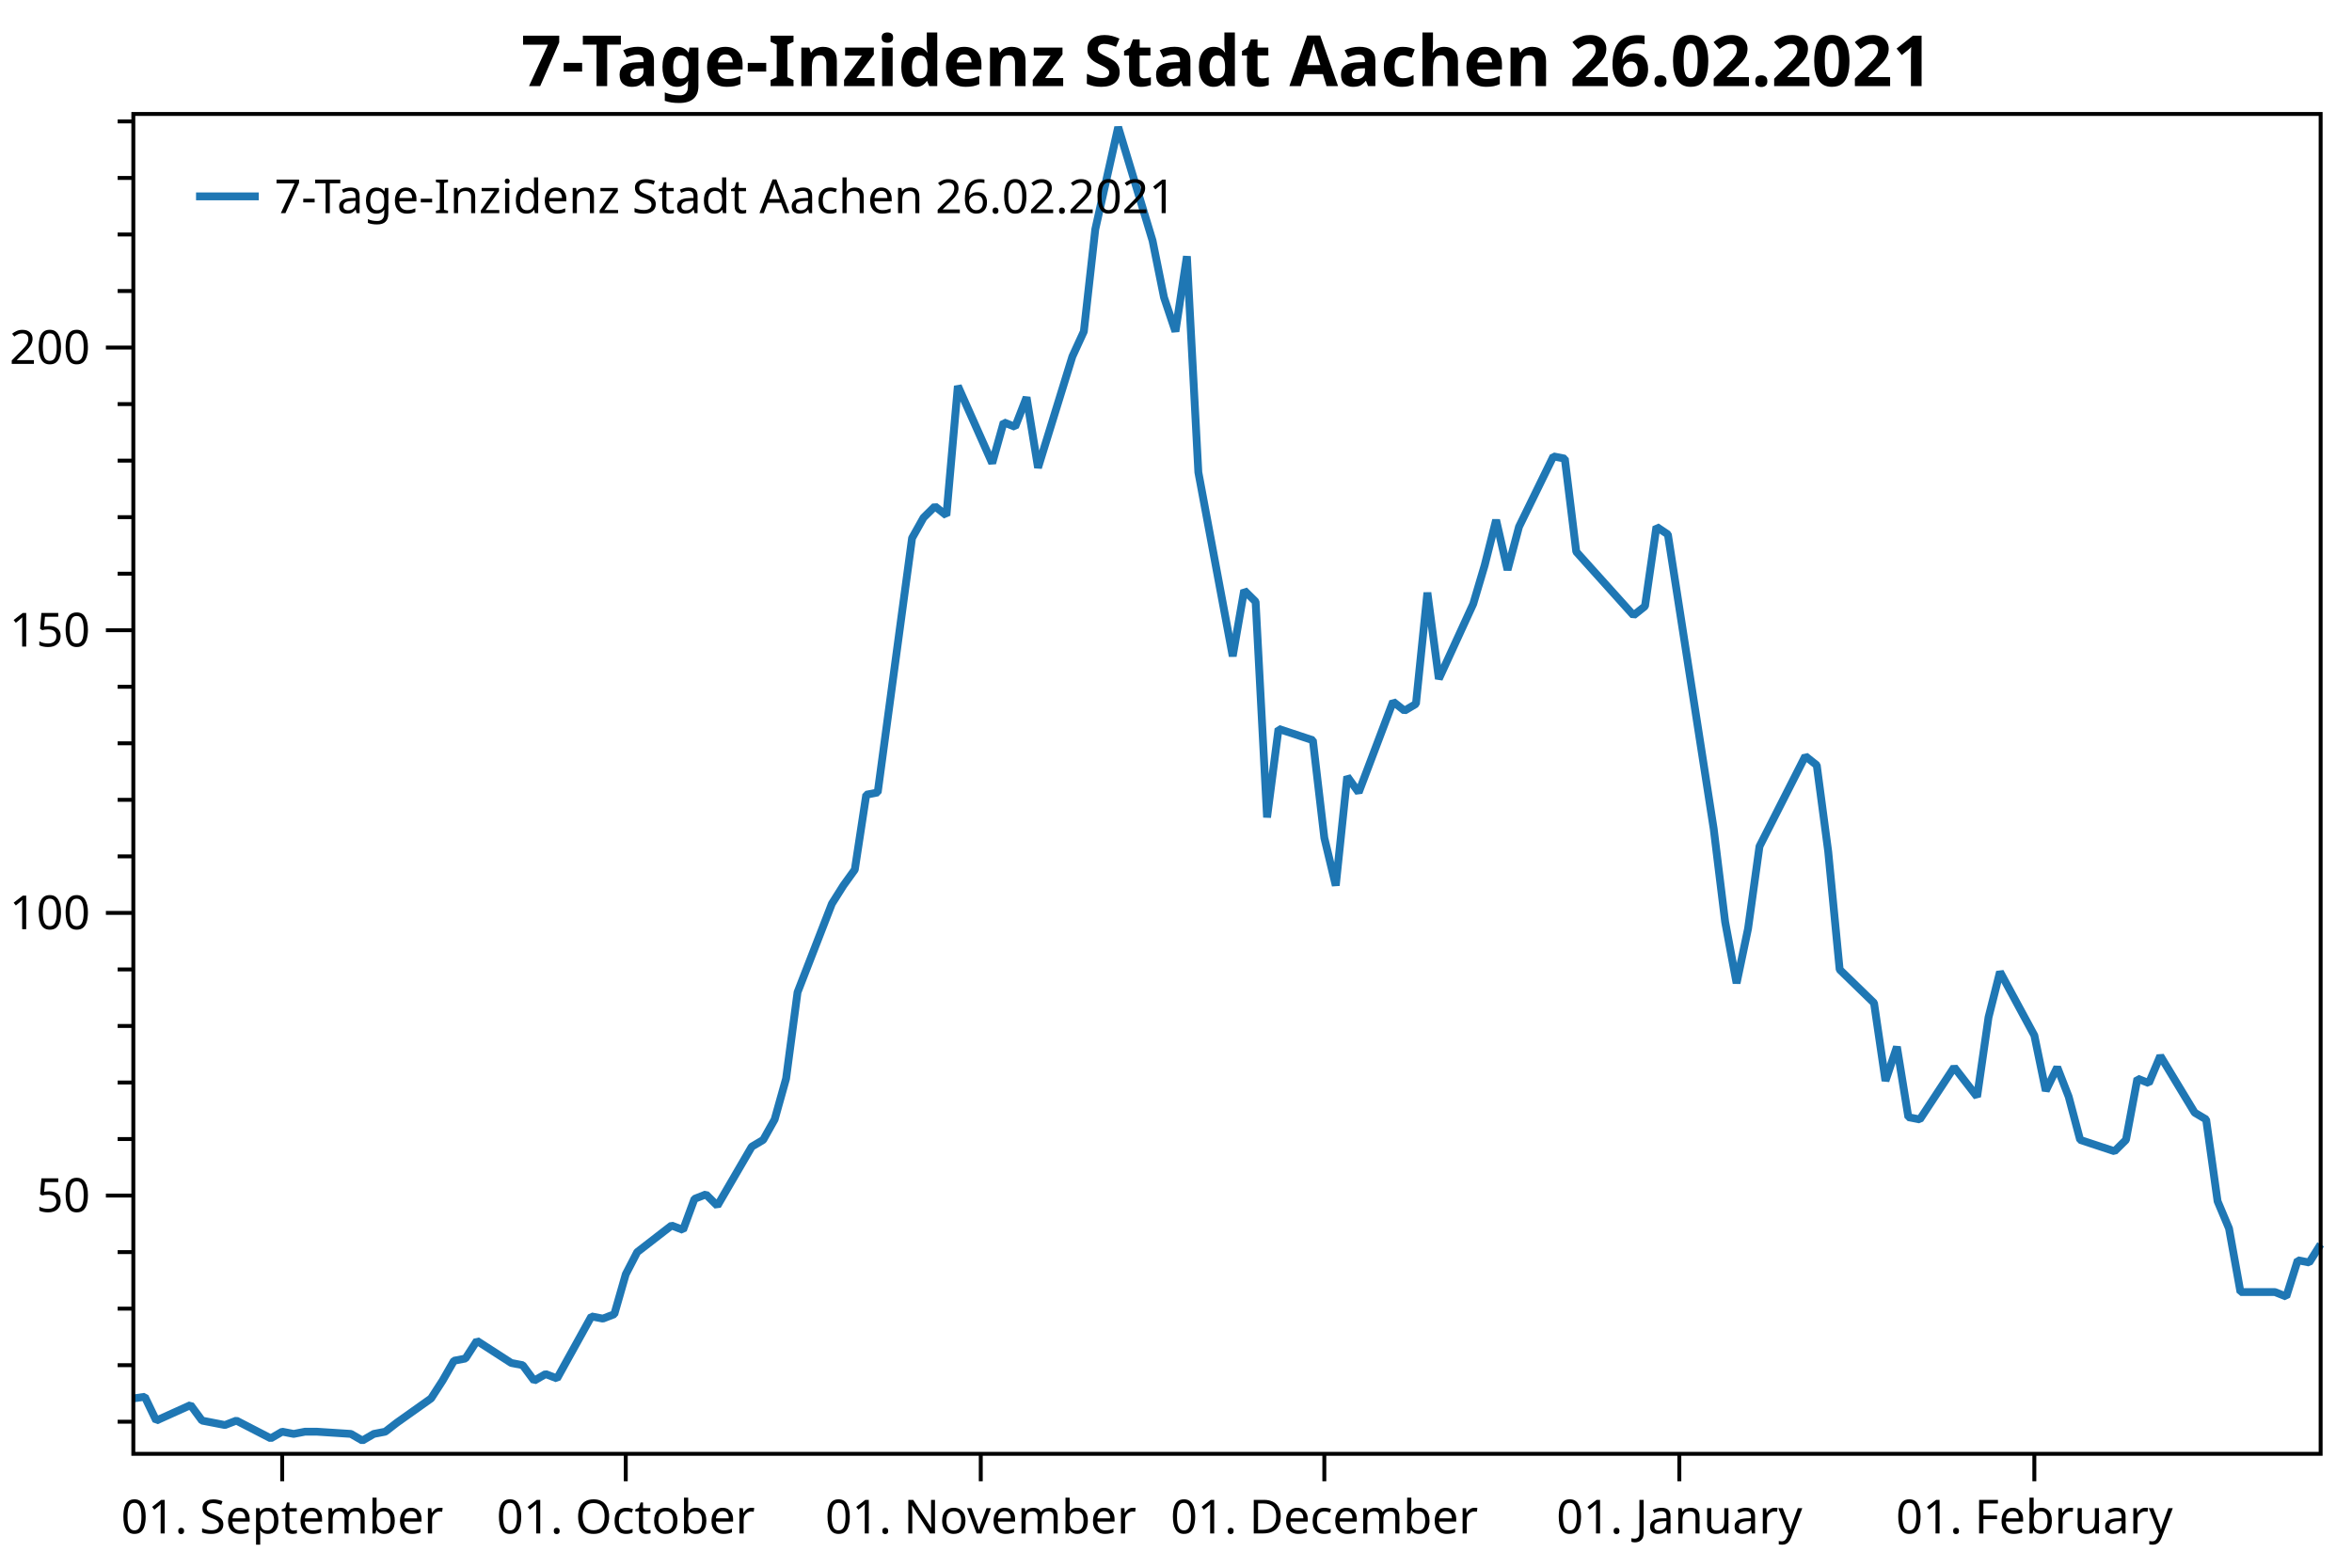
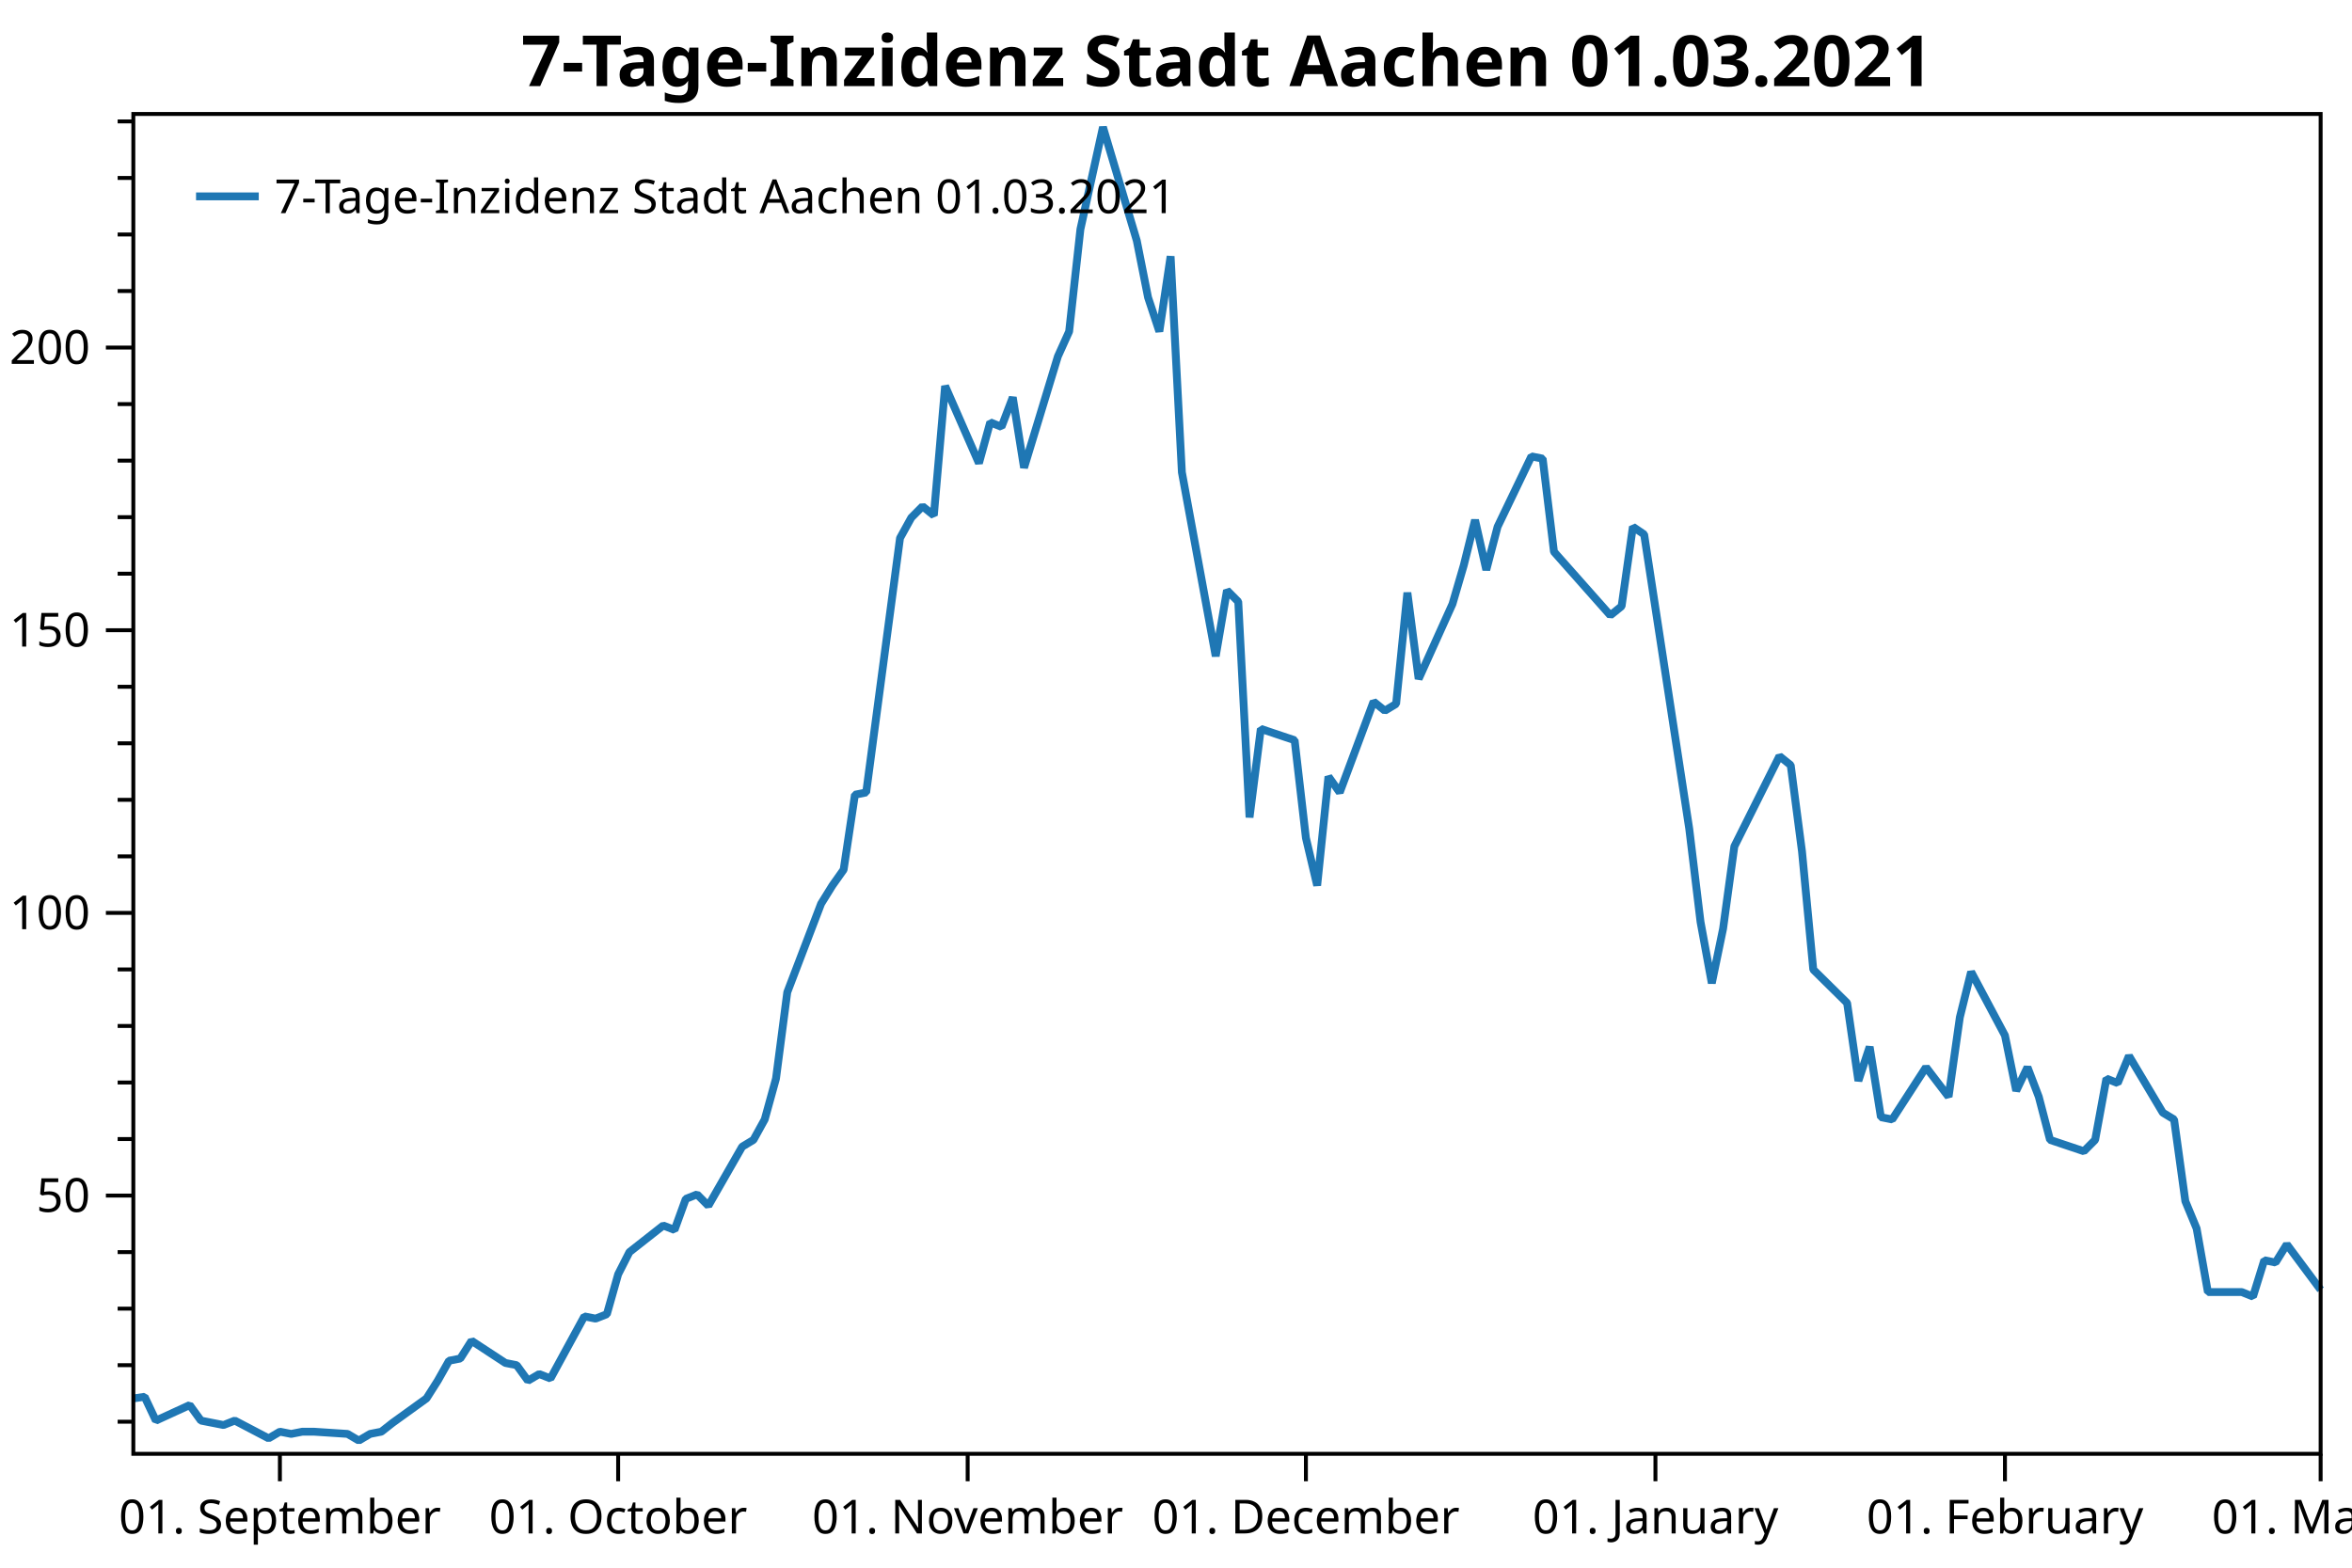
<svg xmlns="http://www.w3.org/2000/svg" width="600" height="400" version="1.1">
  <rect x="0" y="0" width="600" height="400" style="fill:rgb(255,255,255);stroke:none;" />
  <polyline points="34.012,362.754 30.012,362.754" style="fill:none;stroke:black;stroke-width:1" />
  <polyline points="34.012,348.329 30.012,348.329" style="fill:none;stroke:black;stroke-width:1" />
  <polyline points="34.012,333.904 30.012,333.904" style="fill:none;stroke:black;stroke-width:1" />
  <polyline points="34.012,319.479 30.012,319.479" style="fill:none;stroke:black;stroke-width:1" />
  <polyline points="34.012,290.629 30.012,290.629" style="fill:none;stroke:black;stroke-width:1" />
  <polyline points="34.012,276.204 30.012,276.204" style="fill:none;stroke:black;stroke-width:1" />
  <polyline points="34.012,261.779 30.012,261.779" style="fill:none;stroke:black;stroke-width:1" />
  <polyline points="34.012,247.354 30.012,247.354" style="fill:none;stroke:black;stroke-width:1" />
  <polyline points="34.012,218.504 30.012,218.504" style="fill:none;stroke:black;stroke-width:1" />
  <polyline points="34.012,204.079 30.012,204.079" style="fill:none;stroke:black;stroke-width:1" />
  <polyline points="34.012,189.654 30.012,189.654" style="fill:none;stroke:black;stroke-width:1" />
  <polyline points="34.012,175.23 30.012,175.23" style="fill:none;stroke:black;stroke-width:1" />
  <polyline points="34.012,146.38 30.012,146.38" style="fill:none;stroke:black;stroke-width:1" />
  <polyline points="34.012,131.955 30.012,131.955" style="fill:none;stroke:black;stroke-width:1" />
  <polyline points="34.012,117.53 30.012,117.53" style="fill:none;stroke:black;stroke-width:1" />
  <polyline points="34.012,103.105 30.012,103.105" style="fill:none;stroke:black;stroke-width:1" />
  <polyline points="34.012,74.255 30.012,74.255" style="fill:none;stroke:black;stroke-width:1" />
  <polyline points="34.012,59.83 30.012,59.83" style="fill:none;stroke:black;stroke-width:1" />
  <polyline points="34.012,45.405 30.012,45.405" style="fill:none;stroke:black;stroke-width:1" />
  <polyline points="34.012,30.98 30.012,30.98" style="fill:none;stroke:black;stroke-width:1" />
  <text dominant-baseline="middle" text-anchor="end" transform="translate(23.012,305.0541)" font-family="Segoe UI" font-size="12" font-weight="400" fill="black">50</text>
  <text dominant-baseline="middle" text-anchor="end" transform="translate(23.012,232.9293)" font-family="Segoe UI" font-size="12" font-weight="400" fill="black">100</text>
  <text dominant-baseline="middle" text-anchor="end" transform="translate(23.012,160.8045)" font-family="Segoe UI" font-size="12" font-weight="400" fill="black">150</text>
  <text dominant-baseline="middle" text-anchor="end" transform="translate(23.012,88.6798)" font-family="Segoe UI" font-size="12" font-weight="400" fill="black">200</text>
  <polyline points="34.012,305.054 27.012,305.054" style="fill:none;stroke:black;stroke-width:1" />
  <polyline points="34.012,232.929 27.012,232.929" style="fill:none;stroke:black;stroke-width:1" />
  <polyline points="34.012,160.804 27.012,160.804" style="fill:none;stroke:black;stroke-width:1" />
  <polyline points="34.012,88.68 27.012,88.68" style="fill:none;stroke:black;stroke-width:1" />
-   <text dominant-baseline="hanging" text-anchor="middle" transform="translate(71.9902,381.947)" font-family="Segoe UI" font-size="12" font-weight="400" fill="black">01. September</text>
-   <text dominant-baseline="hanging" text-anchor="middle" transform="translate(159.6323,381.947)" font-family="Segoe UI" font-size="12" font-weight="400" fill="black">01. October</text>
-   <text dominant-baseline="hanging" text-anchor="middle" transform="translate(250.1958,381.947)" font-family="Segoe UI" font-size="12" font-weight="400" fill="black">01. November</text>
-   <text dominant-baseline="hanging" text-anchor="middle" transform="translate(337.8379,381.947)" font-family="Segoe UI" font-size="12" font-weight="400" fill="black">01. December</text>
-   <text dominant-baseline="hanging" text-anchor="middle" transform="translate(428.4014,381.947)" font-family="Segoe UI" font-size="12" font-weight="400" fill="black">01. January</text>
-   <text dominant-baseline="hanging" text-anchor="middle" transform="translate(518.9649,381.947)" font-family="Segoe UI" font-size="12" font-weight="400" fill="black">01. February</text>
-   <polyline points="71.99,370.947 71.99,377.947" style="fill:none;stroke:black;stroke-width:1" />
-   <polyline points="159.632,370.947 159.632,377.947" style="fill:none;stroke:black;stroke-width:1" />
-   <polyline points="250.196,370.947 250.196,377.947" style="fill:none;stroke:black;stroke-width:1" />
-   <polyline points="337.838,370.947 337.838,377.947" style="fill:none;stroke:black;stroke-width:1" />
-   <polyline points="428.401,370.947 428.401,377.947" style="fill:none;stroke:black;stroke-width:1" />
-   <polyline points="518.965,370.947 518.965,377.947" style="fill:none;stroke:black;stroke-width:1" />
-   <polyline points="34.012,356.814 36.933,356.39 39.855,362.471 48.619,358.511 51.54,362.471 54.462,363.037 57.383,363.602 60.305,362.471 69.069,366.997 71.99,365.299 74.912,365.865 77.833,365.299 80.754,365.299 89.519,365.865 92.44,367.562 95.362,365.865 98.283,365.299 101.204,363.037 109.969,356.814 112.89,352.289 115.811,347.197 118.733,346.632 121.654,342.106 130.418,347.763 133.34,348.329 136.261,352.289 139.183,350.592 142.104,351.723 150.868,335.884 153.79,336.45 156.711,335.318 159.632,325.136 162.554,319.479 171.318,312.691 174.239,313.822 177.161,305.903 180.082,304.753 183.004,307.65 191.768,292.585 194.689,290.847 197.611,285.632 200.532,275.203 203.453,253.185 212.218,230.589 215.139,225.953 218.06,221.897 220.982,202.777 223.903,202.197 232.667,137.304 235.589,132.089 238.51,129.192 241.432,131.51 244.353,98.483 253.117,118.183 256.039,107.754 258.96,108.913 261.881,101.38 264.803,119.342 273.567,90.951 276.488,84.578 279.41,58.504 285.253,32.431 294.017,61.401 296.938,75.886 299.86,84.578 302.781,65.385 305.702,120.501 314.467,167.433 317.388,150.63 320.31,153.527 323.231,208.571 326.152,185.974 334.916,188.871 337.838,213.786 340.759,225.953 343.681,198.142 346.602,202.197 355.366,179.021 358.288,181.339 361.209,179.601 364.131,151.209 367.052,173.227 375.816,154.107 378.738,144.257 381.659,132.668 384.58,145.416 387.502,134.407 396.266,116.445 399.187,117.024 402.109,140.78 416.716,157.004 419.637,154.686 422.559,134.407 425.48,136.362 437.166,211.468 440.087,235.224 443.008,250.868 445.93,236.962 448.851,215.958 460.537,192.927 463.458,195.245 466.38,217.262 469.301,247.391 478.065,255.909 480.987,275.782 483.908,267.091 486.829,285.053 489.751,285.632 498.515,272.306 504.358,279.838 507.279,259.559 510.201,247.971 518.965,264.194 521.886,278.317 524.808,272.306 527.729,279.838 530.65,290.847 539.415,293.744 542.336,290.847 545.258,275.203 548.179,276.362 551.1,269.409 559.865,283.894 562.786,285.632 565.707,306.491 568.629,313.444 571.55,329.667 580.314,329.667 583.236,330.826 586.157,321.556 589.079,322.135 592,317.5" style="fill:none;stroke:rgb(31,119,180);stroke-width:2;stroke-linejoin:bevel" />
-   <text dominant-baseline="hanging" text-anchor="middle" transform="translate(313.006,8)" font-family="Segoe UI" font-size="18" font-weight="700" fill="black">7-Tage-Inzidenz Stadt Aachen 26.02.2021</text>
+   <text dominant-baseline="hanging" text-anchor="middle" transform="translate(71.4029,381.947)" font-family="Segoe UI" font-size="12" font-weight="400" fill="black">01. September</text>
+   <text dominant-baseline="hanging" text-anchor="middle" transform="translate(157.6898,381.947)" font-family="Segoe UI" font-size="12" font-weight="400" fill="black">01. October</text>
+   <text dominant-baseline="hanging" text-anchor="middle" transform="translate(246.8528,381.947)" font-family="Segoe UI" font-size="12" font-weight="400" fill="black">01. November</text>
+   <text dominant-baseline="hanging" text-anchor="middle" transform="translate(333.1396,381.947)" font-family="Segoe UI" font-size="12" font-weight="400" fill="black">01. December</text>
+   <text dominant-baseline="hanging" text-anchor="middle" transform="translate(422.3026,381.947)" font-family="Segoe UI" font-size="12" font-weight="400" fill="black">01. January</text>
+   <text dominant-baseline="hanging" text-anchor="middle" transform="translate(511.4656,381.947)" font-family="Segoe UI" font-size="12" font-weight="400" fill="black">01. February</text>
+   <text dominant-baseline="hanging" text-anchor="middle" transform="translate(592,381.947)" font-family="Segoe UI" font-size="12" font-weight="400" fill="black">01. March</text>
+   <polyline points="71.403,370.947 71.403,377.947" style="fill:none;stroke:black;stroke-width:1" />
+   <polyline points="157.69,370.947 157.69,377.947" style="fill:none;stroke:black;stroke-width:1" />
+   <polyline points="246.853,370.947 246.853,377.947" style="fill:none;stroke:black;stroke-width:1" />
+   <polyline points="333.14,370.947 333.14,377.947" style="fill:none;stroke:black;stroke-width:1" />
+   <polyline points="422.303,370.947 422.303,377.947" style="fill:none;stroke:black;stroke-width:1" />
+   <polyline points="511.466,370.947 511.466,377.947" style="fill:none;stroke:black;stroke-width:1" />
+   <polyline points="592,370.947 592,377.947" style="fill:none;stroke:black;stroke-width:1" />
+   <polyline points="34.012,356.814 36.888,356.39 39.764,362.471 48.393,358.511 51.269,362.471 54.146,363.037 57.022,363.602 59.898,362.471 68.527,366.997 71.403,365.299 74.279,365.865 77.155,365.299 80.032,365.299 88.66,365.865 91.537,367.562 94.413,365.865 97.289,365.299 100.165,363.037 108.794,356.814 111.67,352.289 114.546,347.197 117.423,346.632 120.299,342.106 128.928,347.763 131.804,348.329 134.68,352.289 137.556,350.592 140.432,351.723 149.061,335.884 151.937,336.45 154.814,335.318 157.69,325.136 160.566,319.479 169.195,312.691 172.071,313.822 174.947,305.903 177.823,304.753 180.7,307.65 189.328,292.585 192.204,290.847 195.081,285.632 197.957,275.203 200.833,253.185 209.462,230.589 212.338,225.953 215.214,221.897 218.09,202.777 220.967,202.197 229.595,137.304 232.472,132.089 235.348,129.192 238.224,131.51 241.1,98.483 249.729,118.183 252.605,107.754 255.482,108.913 258.358,101.38 261.234,119.342 269.863,90.951 272.739,84.578 275.615,58.504 281.368,32.431 289.996,61.401 292.872,75.886 295.749,84.578 298.625,65.385 301.501,120.501 310.13,167.433 313.006,150.63 315.882,153.527 318.759,208.571 321.635,185.974 330.263,188.871 333.14,213.786 336.016,225.953 338.892,198.142 341.768,202.197 350.397,179.021 353.273,181.339 356.149,179.601 359.026,151.209 361.902,173.227 370.531,154.107 373.407,144.257 376.283,132.668 379.159,145.416 382.035,134.407 390.664,116.445 393.54,117.024 396.417,140.78 410.798,157.004 413.674,154.686 416.55,134.407 419.426,136.362 430.931,211.468 433.808,235.224 436.684,250.868 439.56,236.962 442.436,215.958 453.941,192.927 456.817,195.245 459.694,217.262 462.57,247.391 471.199,255.909 474.075,275.782 476.951,267.091 479.827,285.053 482.703,285.632 491.332,272.306 497.084,279.838 499.961,259.559 502.837,247.971 511.466,264.194 514.342,278.317 517.218,272.306 520.094,279.838 522.971,290.847 531.599,293.744 534.476,290.847 537.352,275.203 540.228,276.362 543.104,269.409 551.733,283.894 554.609,285.632 557.485,306.491 560.361,313.444 563.238,329.667 571.866,329.667 574.743,330.826 577.619,321.556 580.495,322.135 583.371,317.5 592,329.088" style="fill:none;stroke:rgb(31,119,180);stroke-width:2;stroke-linejoin:bevel" />
+   <text dominant-baseline="hanging" text-anchor="middle" transform="translate(313.006,8)" font-family="Segoe UI" font-size="18" font-weight="700" fill="black">7-Tage-Inzidenz Stadt Aachen 01.03.2021</text>
  <polygon points="34.012,29.079 592,29.079 592,370.947 34.012,370.947" style="fill:none;stroke:black;stroke-width:1" />
  <polygon points="42.012,37.08 247.014,37.08 247.014,63.133 42.012,63.133" style="fill:none;stroke:none;" />
-   <text dominant-baseline="hanging" text-anchor="start" transform="translate(70.012,45.0795)" font-family="Segoe UI" font-size="12" font-weight="400" fill="black">7-Tage-Inzidenz Stadt Aachen 26.02.2021</text>
+   <text dominant-baseline="hanging" text-anchor="start" transform="translate(70.012,45.0795)" font-family="Segoe UI" font-size="12" font-weight="400" fill="black">7-Tage-Inzidenz Stadt Aachen 01.03.2021</text>
  <polyline points="50.012,50.106 66.012,50.106" style="fill:none;stroke:rgb(31,119,180);stroke-width:2" />
</svg>
